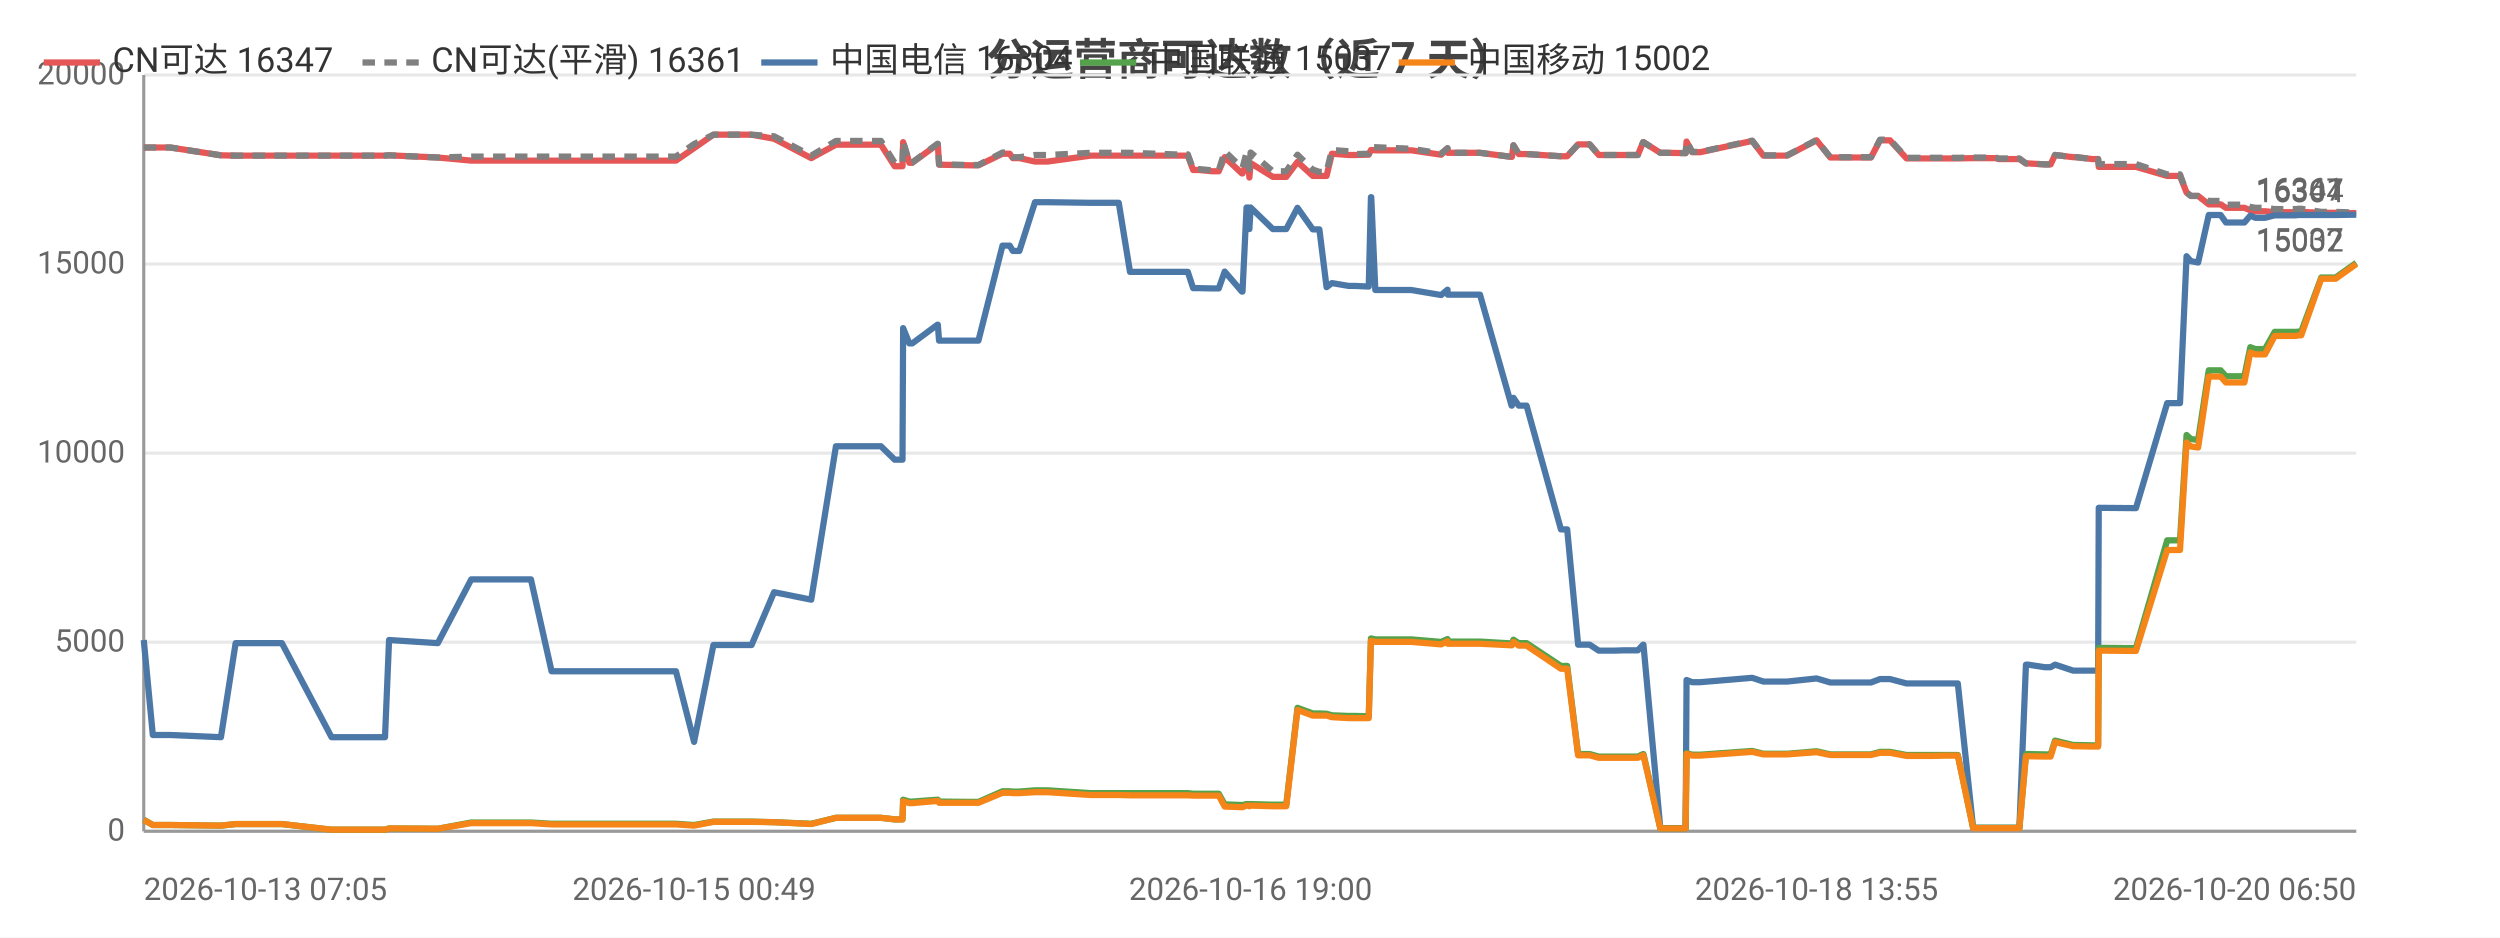
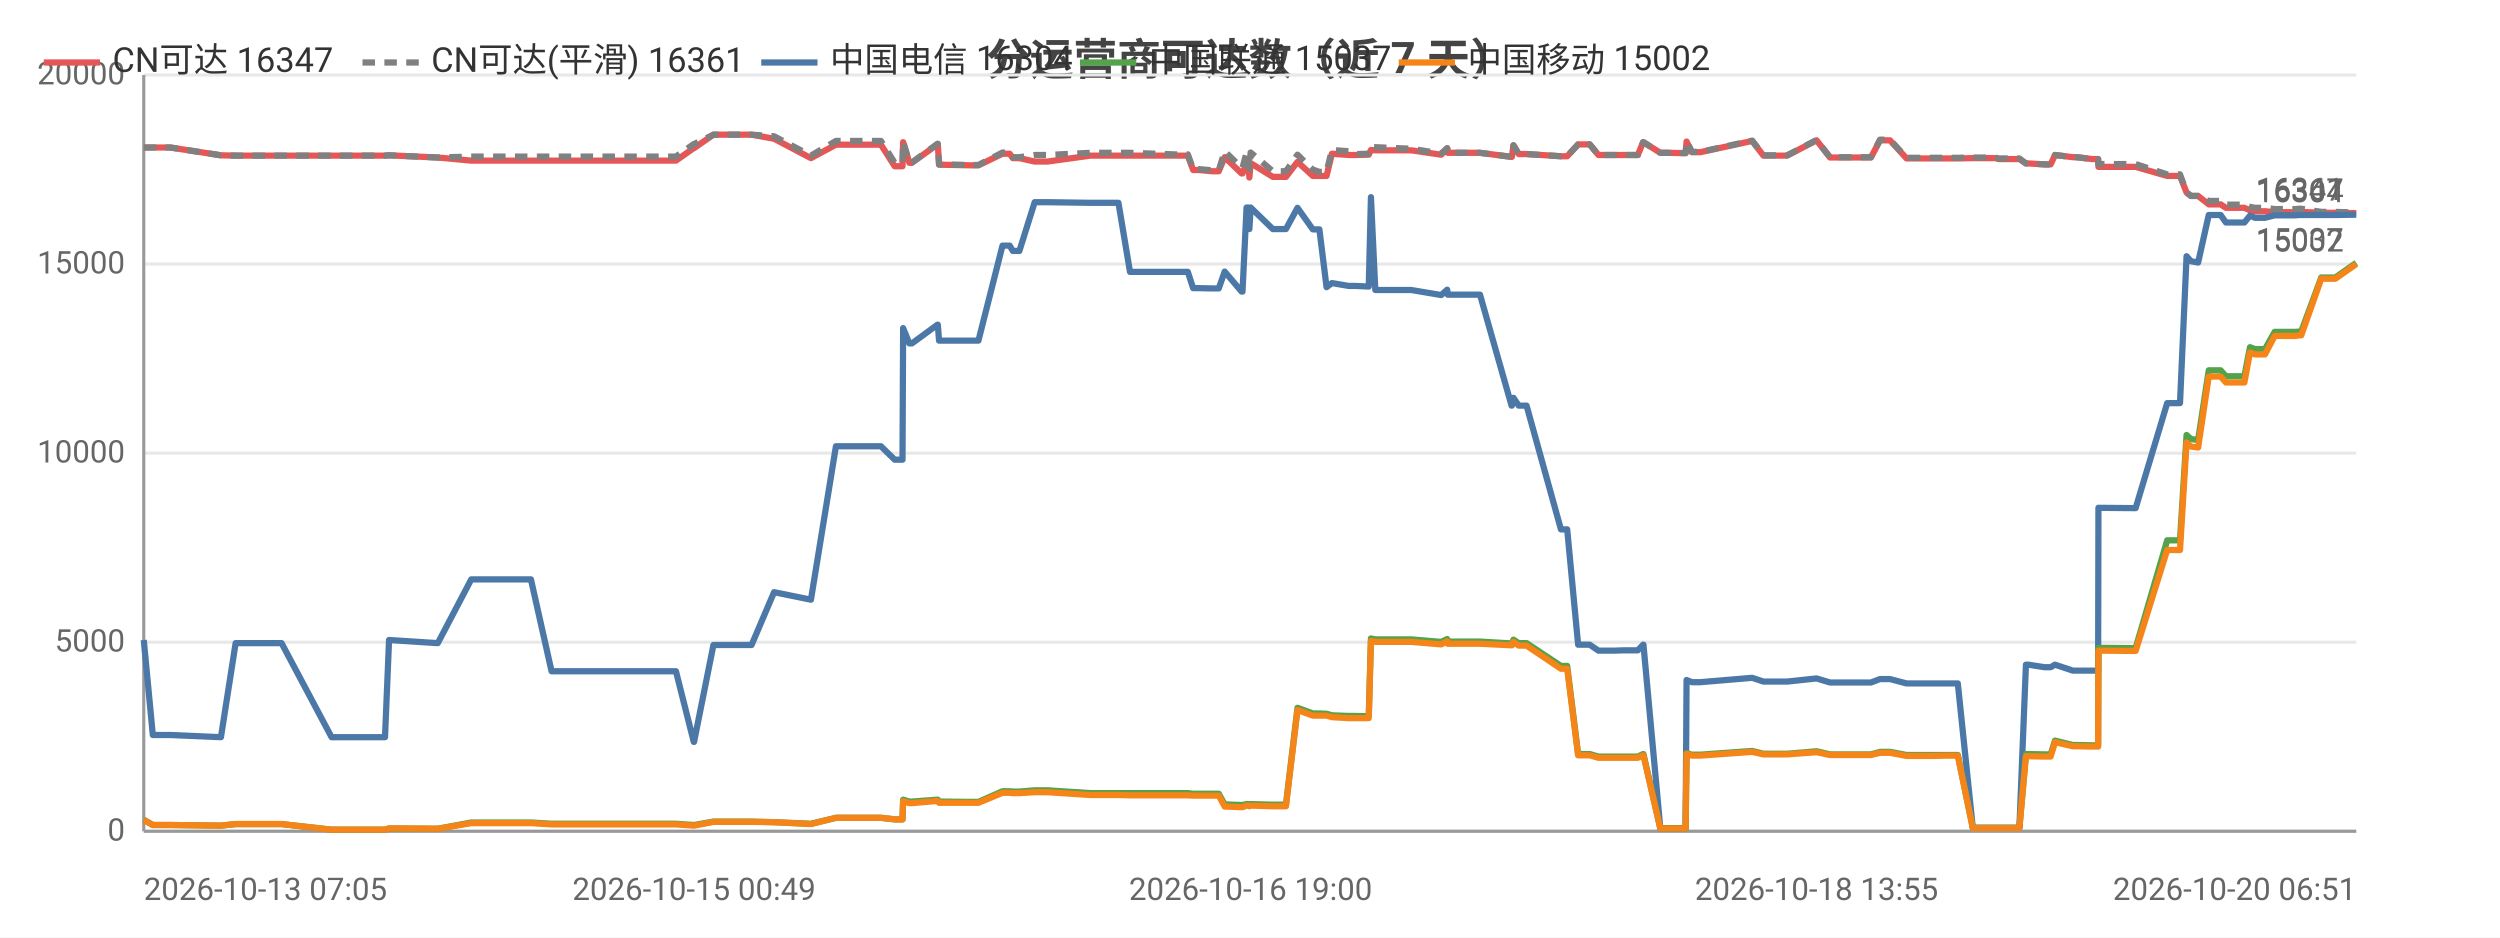
<svg xmlns="http://www.w3.org/2000/svg" width="800" height="300" viewBox="0 0 800 300">
  <rect width="800" height="300" fill="#ffffff" />
  <style>text{font-family:system-ui,-apple-system,'Segoe UI',Roboto,'PingFang SC','Microsoft YaHei','Noto Sans CJK SC',sans-serif}.g{stroke:#e8e8e8;stroke-width:1}.a{stroke:#999;stroke-width:1}.t{font-size:10px;fill:#666}.m{font-size:10px;text-anchor:middle;fill:#666}.e{font-size:10px;text-anchor:end;fill:#666}.l{font-size:11px;fill:#333}.tt{font-size:14px;font-weight:600;text-anchor:middle;fill:#444}.em{font-size:13px;text-anchor:middle;fill:#999}</style>
  <text class="tt" x="400.0" y="24">分运营商可达数（近 7 天）</text>
  <line class="g" x1="46" y1="266" x2="754" y2="266" />
  <text class="e" x="40" y="269">0</text>
  <line class="g" x1="46" y1="205.5" x2="754" y2="205.5" />
  <text class="e" x="40" y="208.5">5000</text>
  <line class="g" x1="46" y1="145" x2="754" y2="145" />
  <text class="e" x="40" y="148">10000</text>
  <line class="g" x1="46" y1="84.5" x2="754" y2="84.5" />
  <text class="e" x="40" y="87.5">15000</text>
  <line class="g" x1="46" y1="24" x2="754" y2="24" />
  <text class="e" x="40" y="27">20000</text>
  <line class="a" x1="46" y1="24" x2="46" y2="266" />
  <line class="a" x1="46" y1="266" x2="754" y2="266" />
-   <polyline fill="none" stroke="#e45756" stroke-width="2" stroke-linejoin="round" points="46,47.2 48.9,47.2 54.5,47.2 70.7,49.7 75.4,49.8 75.4,49.8 83.7,49.8 85.4,49.8 90.2,49.8 106.1,49.8 107.0,49.8 111.1,49.8 123.2,49.8 124.5,49.7 140.0,50.4 140.1,50.4 150.8,51.4 150.8,51.4 151.2,51.4 157.5,51.4 169.9,51.4 176.5,51.4 181.4,51.4 191.7,51.4 192.4,51.4 197.0,51.4 202.7,51.4 206.5,51.4 216.3,51.4 222.1,47.4 222.1,47.4 228.3,43.1 228.4,43.1 232.0,43.1 240.5,43.1 247.7,44.4 247.7,44.4 259.6,50.6 267.5,46.3 267.5,46.3 269.8,46.3 269.8,46.3 271.4,46.3 272.4,46.3 273.8,46.3 277.2,46.3 281.9,46.3 286.3,53.2 288.8,53.2 289.0,45.5 291.0,52.1 291.9,52.1 300.0,46.2 300.1,46.2 300.5,52.7 310.5,52.9 311.0,52.9 311.1,52.9 313.1,52.9 320.8,49.2 320.9,49.2 323.1,49.2 324.1,50.6 326.2,50.6 331.2,51.7 331.2,51.7 333.0,51.7 333.0,51.7 335.2,51.7 349.0,49.8 349.0,49.8 349.7,49.8 351.6,49.8 358.0,49.8 361.6,49.8 375.8,49.8 376.2,49.8 377.0,49.8 377.7,49.8 377.9,49.8 380.1,49.8 381.8,54.4 383.6,54.4 387.9,54.8 387.9,54.8 390.0,54.8 391.9,50.3 397.4,55.5 397.6,55.5 398.9,52.2 399.5,52.2 399.8,56.8 400.2,52.2 407.3,56.6 407.4,56.6 409.4,56.6 411.6,56.6 415.2,51.8 415.2,51.8 420.1,56.3 420.2,56.3 422.2,56.3 424.5,56.3 426.2,49.2 426.3,49.2 431.6,49.6 431.7,49.6 433.7,49.6 438.0,49.5 438.7,48.0 438.8,48.0 440.1,48.1 451.6,48.1 461.1,49.5 461.2,49.5 463.2,47.5 463.3,48.9 473.6,48.9 483.7,50.2 483.8,50.2 484.3,46.5 486.0,49.3 488.5,49.3 499.5,50.0 500.6,50.0 500.7,50.0 501.5,50.0 505.0,46.2 506.4,46.2 508.7,46.2 511.6,49.6 513.5,49.6 516.8,49.6 519.7,49.6 519.7,49.6 519.9,49.6 521.7,49.6 524.1,49.6 525.8,45.5 525.9,45.5 531.3,48.9 531.4,48.9 533.4,48.9 539.3,49.0 539.4,49.0 539.7,45.3 541.5,48.7 544.1,48.7 560.7,45.1 564.3,49.8 571.9,49.8 581.3,44.9 585.7,50.4 587.7,50.4 590.6,50.4 595.6,50.4 598.7,50.4 601.6,44.9 602.3,44.9 602.4,44.9 602.7,44.9 603.5,44.9 604.3,44.9 604.8,44.9 610.1,50.7 610.2,50.7 610.8,50.7 614.0,50.7 617.9,50.7 618.6,50.7 622.2,50.7 625.9,50.7 626.5,50.7 631.4,50.6 638.5,50.6 639.6,50.9 640.2,50.9 640.6,50.9 646.2,50.9 648.3,52.3 648.5,52.3 649.1,52.3 654.3,52.6 656.2,52.6 657.6,49.6 657.7,49.6 663.4,50.3 664.5,50.3 669.5,50.9 671.4,50.9 671.6,53.4 682.7,53.4 682.8,53.4 683.5,53.4 693.5,56.3 694.3,56.3 695.4,56.3 695.4,56.3 697.6,56.3 699.7,61.6 701.1,62.7 701.2,62.7 703.4,62.7 706.8,65.4 706.9,65.4 707.6,65.4 708.4,65.4 709.1,65.4 710.6,65.4 712.3,66.5 713.1,66.5 716.1,66.5 718.2,66.5 720.1,67.3 721.7,67.6 723.7,67.6 724.8,67.6 727.9,67.9 729.5,67.9 730.0,67.9 733.6,67.9 733.8,67.9 734.1,67.9 734.6,67.9 735.7,67.8 736.4,67.8 742.8,68.1 742.9,68.1 744.2,68.1 746.3,68.1 746.4,68.1 747.4,68.1 754,68.2" />
+   <polyline fill="none" stroke="#e45756" stroke-width="2" stroke-linejoin="round" points="46,47.2 48.9,47.2 54.5,47.2 70.7,49.7 75.4,49.8 75.4,49.8 83.7,49.8 85.4,49.8 90.1,49.8 106.1,49.8 107.0,49.8 111.1,49.8 123.2,49.8 124.5,49.7 140.0,50.4 140.1,50.4 150.8,51.4 150.8,51.4 151.1,51.4 157.5,51.4 169.9,51.4 176.5,51.4 181.4,51.4 191.7,51.4 192.4,51.4 197.0,51.4 202.7,51.4 206.5,51.4 216.3,51.4 222.0,47.4 222.1,47.4 228.3,43.1 228.3,43.1 232.0,43.1 240.5,43.1 247.7,44.4 247.7,44.4 259.5,50.6 267.5,46.3 267.5,46.3 269.7,46.3 269.8,46.3 271.3,46.3 272.3,46.3 273.8,46.3 277.2,46.3 281.9,46.3 286.3,53.2 288.8,53.2 289.0,45.5 291.0,52.1 291.8,52.1 300.0,46.2 300.1,46.2 300.5,52.7 310.5,52.9 311.0,52.9 311.1,52.9 313.1,52.9 320.8,49.2 320.8,49.2 323.1,49.2 324.1,50.6 326.2,50.6 331.1,51.7 331.2,51.7 333.0,51.7 333.0,51.7 335.2,51.7 348.9,49.8 349.0,49.8 349.6,49.8 351.6,49.8 357.9,49.8 361.6,49.8 375.8,49.8 376.2,49.8 377.0,49.8 377.7,49.8 377.9,49.8 380.1,49.8 381.8,54.4 383.5,54.4 387.9,54.8 387.9,54.8 390.0,54.8 391.9,50.3 397.3,55.5 397.6,55.5 398.9,52.2 399.5,52.2 399.8,56.8 400.2,52.2 407.3,56.6 407.4,56.6 409.4,56.6 411.5,56.6 415.2,51.8 415.2,51.8 420.1,56.3 420.2,56.3 422.2,56.3 424.5,56.3 426.2,49.2 426.3,49.2 431.6,49.6 431.7,49.6 433.7,49.6 438.0,49.5 438.7,48.0 438.7,48.0 440.1,48.1 451.6,48.1 461.1,49.5 461.2,49.5 463.1,47.5 463.3,48.9 473.6,48.9 483.7,50.2 483.8,50.2 484.3,46.5 486.0,49.3 488.5,49.3 499.5,50.0 500.6,50.0 500.6,50.0 501.5,50.0 505.0,46.2 506.4,46.2 508.7,46.2 511.5,49.6 513.5,49.6 516.8,49.6 519.6,49.6 519.7,49.6 519.9,49.6 521.7,49.6 524.1,49.6 525.8,45.5 525.9,45.5 531.3,48.9 531.4,48.9 533.4,48.9 539.3,49.0 539.4,49.0 539.7,45.3 541.4,48.7 544.1,48.7 560.7,45.1 564.3,49.8 571.9,49.8 581.3,44.9 585.6,50.4 587.6,50.4 590.6,50.4 595.6,50.4 598.7,50.4 601.6,44.9 602.2,44.9 602.4,44.9 602.7,44.9 603.5,44.9 604.3,44.9 604.8,44.9 610.1,50.7 610.2,50.7 610.7,50.7 614.0,50.7 617.9,50.7 618.6,50.7 622.2,50.7 625.8,50.7 626.5,50.7 631.3,50.6 638.5,50.6 639.5,50.9 640.1,50.9 640.6,50.9 646.2,50.9 648.3,52.3 648.5,52.3 649.1,52.3 654.2,52.6 656.2,52.6 657.6,49.6 657.6,49.6 663.3,50.3 664.5,50.3 669.5,50.9 671.4,50.9 671.5,53.4 682.6,53.4 682.8,53.4 683.4,53.4 693.5,56.3 694.3,56.3 695.4,56.3 695.4,56.3 697.6,56.3 699.7,61.6 701.1,62.7 701.1,62.7 703.4,62.7 706.8,65.4 706.8,65.4 707.6,65.4 708.4,65.4 709.0,65.4 710.6,65.4 712.3,66.5 713.1,66.5 716.1,66.5 718.2,66.5 720.0,67.3 721.6,67.6 723.7,67.6 724.8,67.6 727.9,67.9 729.5,67.9 729.9,67.9 733.6,67.9 733.7,67.9 734.1,67.9 734.6,67.9 735.7,67.8 736.4,67.8 742.8,68.1 742.9,68.1 744.1,68.1 746.3,68.1 746.4,68.1 747.3,68.1 754,68.2" />
  <text class="t" x="750" y="64.2" text-anchor="end" fill="#e45756">16347</text>
-   <polyline fill="none" stroke="#808080" stroke-width="2" stroke-dasharray="4,3" stroke-linejoin="round" points="46,47.2 48.9,47.2 54.5,47.2 70.7,49.7 75.4,49.8 75.4,49.8 83.7,49.8 85.4,49.8 90.2,49.8 106.1,49.8 107.0,49.8 111.1,49.8 123.2,49.8 124.5,49.7 140.0,50.4 140.1,50.4 150.8,50.1 150.8,50.1 151.2,50.1 157.5,50.1 169.9,50.1 176.5,50.1 181.4,50.1 191.7,50.1 192.4,50.1 197.0,50.1 202.7,50.1 206.5,50.1 216.3,50.1 222.1,46.1 222.1,46.1 228.3,43.1 228.4,43.1 232.0,43.1 240.5,43.1 247.7,43.6 247.7,43.6 259.6,49.8 267.5,45.1 267.5,45.1 269.8,45.1 269.8,45.1 271.4,45.1 272.4,45.1 273.8,45.1 277.2,45.1 281.9,45.1 286.3,52.1 288.8,52.1 289.0,45.4 291.0,52.0 291.9,52.0 300.0,46.0 300.1,46.0 300.5,52.6 310.5,52.8 311.0,52.8 311.1,52.8 313.1,52.8 320.8,48.8 320.9,48.8 323.1,48.8 324.1,50.3 326.2,50.3 331.2,49.6 331.2,49.6 333.0,49.6 333.0,49.6 335.2,49.6 349.0,48.9 349.0,48.9 349.7,48.9 351.6,48.9 358.0,48.9 361.6,48.9 375.8,49.4 376.2,49.4 377.0,49.4 377.7,49.4 377.9,49.4 380.1,49.4 381.8,54.1 383.6,54.1 387.9,54.5 387.9,54.5 390.0,54.5 391.9,48.4 397.4,53.7 397.6,53.7 398.9,48.8 399.5,48.8 399.8,54.1 400.2,48.8 407.3,54.8 407.4,54.8 409.4,54.8 411.6,54.8 415.2,49.5 415.2,49.5 420.1,54.3 420.2,54.3 422.2,55.0 424.5,55.0 426.2,48.0 426.3,48.0 431.6,48.4 431.7,48.4 433.7,49.3 438.0,49.2 438.7,47.0 438.8,47.0 440.1,47.1 451.6,47.6 461.1,49.1 461.2,49.1 463.2,47.4 463.3,48.9 473.6,48.9 483.7,50.2 483.8,50.2 484.3,46.5 486.0,49.3 488.5,49.3 499.5,50.0 500.6,50.0 500.7,50.0 501.5,50.0 505.0,46.2 506.4,46.2 508.7,46.2 511.6,49.6 513.5,49.6 516.8,49.6 519.7,49.6 519.7,49.6 519.9,49.6 521.7,49.6 524.1,49.6 525.8,45.5 525.9,45.5 531.3,48.9 531.4,48.9 533.4,48.9 539.3,49.0 539.4,49.0 539.7,45.2 541.5,48.6 544.1,48.6 560.7,45.0 564.3,49.7 571.9,49.7 581.3,44.8 585.7,50.3 587.7,50.3 590.6,50.3 595.6,50.3 598.7,50.3 601.6,44.7 602.3,44.7 602.4,44.7 602.7,44.7 603.5,44.7 604.3,44.7 604.8,44.7 610.1,50.5 610.2,50.5 610.8,50.5 614.0,50.5 617.9,50.5 618.6,50.5 622.2,50.5 625.9,50.5 626.5,50.5 631.4,50.4 638.5,50.4 639.6,50.7 640.2,50.7 640.6,50.7 646.2,50.7 648.3,52.3 648.5,52.3 649.1,52.3 654.3,52.6 656.2,52.6 657.6,49.6 657.7,49.6 663.4,50.3 664.5,50.3 669.5,50.9 671.4,50.9 671.6,52.5 682.7,52.5 682.8,52.5 683.5,52.5 693.5,55.8 694.3,55.8 695.4,55.8 695.4,55.8 697.6,55.8 699.7,61.6 701.1,62.7 701.2,62.7 703.4,62.7 706.8,64.3 706.9,64.3 707.6,64.3 708.4,64.3 709.1,64.3 710.6,64.3 712.3,65.5 713.1,65.5 716.1,65.5 718.2,65.5 720.1,66.2 721.7,66.5 723.7,66.5 724.8,66.5 727.9,66.9 729.5,66.9 730.0,66.9 733.6,66.9 733.8,66.9 734.1,66.9 734.6,66.9 735.7,66.8 736.4,66.8 742.8,67.8 742.9,67.8 744.2,67.8 746.3,67.8 746.4,67.8 747.4,67.8 754,68.0" />
+   <polyline fill="none" stroke="#808080" stroke-width="2" stroke-dasharray="4,3" stroke-linejoin="round" points="46,47.2 48.9,47.2 54.5,47.2 70.7,49.7 75.4,49.8 75.4,49.8 83.7,49.8 85.4,49.8 90.1,49.8 106.1,49.8 107.0,49.8 111.1,49.8 123.2,49.8 124.5,49.7 140.0,50.4 140.1,50.4 150.8,50.1 150.8,50.1 151.1,50.1 157.5,50.1 169.9,50.1 176.5,50.1 181.4,50.1 191.7,50.1 192.4,50.1 197.0,50.1 202.7,50.1 206.5,50.1 216.3,50.1 222.0,46.1 222.1,46.1 228.3,43.1 228.3,43.1 232.0,43.1 240.5,43.1 247.7,43.6 247.7,43.6 259.5,49.8 267.5,45.1 267.5,45.1 269.7,45.1 269.8,45.1 271.3,45.1 272.3,45.1 273.8,45.1 277.2,45.1 281.9,45.1 286.3,52.1 288.8,52.1 289.0,45.4 291.0,52.0 291.8,52.0 300.0,46.0 300.1,46.0 300.5,52.6 310.5,52.8 311.0,52.8 311.1,52.8 313.1,52.8 320.8,48.8 320.8,48.8 323.1,48.8 324.1,50.3 326.2,50.3 331.1,49.6 331.2,49.6 333.0,49.6 333.0,49.6 335.2,49.6 348.9,48.9 349.0,48.9 349.6,48.9 351.6,48.9 357.9,48.9 361.6,48.9 375.8,49.4 376.2,49.4 377.0,49.4 377.7,49.4 377.9,49.4 380.1,49.4 381.8,54.1 383.5,54.1 387.9,54.5 387.9,54.5 390.0,54.5 391.9,48.4 397.3,53.7 397.6,53.7 398.9,48.8 399.5,48.8 399.8,54.1 400.2,48.8 407.3,54.8 407.4,54.8 409.4,54.8 411.5,54.8 415.2,49.5 415.2,49.5 420.1,54.3 420.2,54.3 422.2,55.0 424.5,55.0 426.2,48.0 426.3,48.0 431.6,48.4 431.7,48.4 433.7,49.3 438.0,49.2 438.7,47.0 438.7,47.0 440.1,47.1 451.6,47.6 461.1,49.1 461.2,49.1 463.1,47.4 463.3,48.9 473.6,48.9 483.7,50.2 483.8,50.2 484.3,46.5 486.0,49.3 488.5,49.3 499.5,50.0 500.6,50.0 500.6,50.0 501.5,50.0 505.0,46.2 506.4,46.2 508.7,46.2 511.5,49.6 513.5,49.6 516.8,49.6 519.6,49.6 519.7,49.6 519.9,49.6 521.7,49.6 524.1,49.6 525.8,45.5 525.9,45.5 531.3,48.9 531.4,48.9 533.4,48.9 539.3,49.0 539.4,49.0 539.7,45.2 541.4,48.6 544.1,48.6 560.7,45.0 564.3,49.7 571.9,49.7 581.3,44.8 585.6,50.3 587.6,50.3 590.6,50.3 595.6,50.3 598.7,50.3 601.6,44.7 602.2,44.7 602.4,44.7 602.7,44.7 603.5,44.7 604.3,44.7 604.8,44.7 610.1,50.5 610.2,50.5 610.7,50.5 614.0,50.5 617.9,50.5 618.6,50.5 622.2,50.5 625.8,50.5 626.5,50.5 631.3,50.4 638.5,50.4 639.5,50.7 640.1,50.7 640.6,50.7 646.2,50.7 648.3,52.3 648.5,52.3 649.1,52.3 654.2,52.6 656.2,52.6 657.6,49.6 657.6,49.6 663.3,50.3 664.5,50.3 669.5,50.9 671.4,50.9 671.5,52.5 682.6,52.5 682.8,52.5 683.4,52.5 693.5,55.8 694.3,55.8 695.4,55.8 695.4,55.8 697.6,55.8 699.7,61.6 701.1,62.7 701.1,62.7 703.4,62.7 706.8,64.3 706.8,64.3 707.6,64.3 708.4,64.3 709.0,64.3 710.6,64.3 712.3,65.5 713.1,65.5 716.1,65.5 718.2,65.5 720.0,66.2 721.6,66.5 723.7,66.5 724.8,66.5 727.9,66.9 729.5,66.9 729.9,66.9 733.6,66.9 733.7,66.9 734.1,66.9 734.6,66.9 735.7,66.8 736.4,66.8 742.8,67.8 742.9,67.8 744.1,67.8 746.3,67.8 746.4,67.8 747.3,67.8 754,68.0" />
  <text class="t" x="750" y="64.0" text-anchor="end" fill="#808080">16361</text>
-   <polyline fill="none" stroke="#4c78a8" stroke-width="2" stroke-linejoin="round" points="46,204.8 48.9,235.2 54.5,235.2 70.7,235.9 75.4,205.8 75.4,205.8 83.7,205.8 85.4,205.8 90.2,205.8 106.1,235.9 107.0,235.9 111.1,235.9 123.2,235.9 124.5,204.8 140.0,205.8 140.1,205.8 150.8,185.4 150.8,185.4 151.2,185.4 157.5,185.4 169.9,185.4 176.5,214.8 181.4,214.8 191.7,214.8 192.4,214.8 197.0,214.8 202.7,214.8 206.5,214.8 216.3,214.8 222.1,237.4 222.1,237.4 228.3,206.4 228.4,206.4 232.0,206.4 240.5,206.4 247.7,189.5 247.7,189.5 259.6,191.9 267.5,142.8 267.5,142.8 269.8,142.8 269.8,142.8 271.4,142.8 272.4,142.8 273.8,142.8 277.2,142.8 281.9,142.8 286.3,147.1 288.8,147.1 289.0,105.0 291.0,109.9 291.9,109.9 300.0,103.9 300.1,103.9 300.5,109.0 310.5,109.0 311.0,109.0 311.1,109.0 313.1,109.0 320.8,78.6 320.9,78.6 323.1,78.6 324.1,80.3 326.2,80.3 331.2,64.7 331.2,64.7 333.0,64.7 333.0,64.7 335.2,64.7 349.0,64.9 349.0,64.9 349.7,64.9 351.6,64.9 358.0,64.9 361.6,87.0 375.8,87.0 376.2,87.0 377.0,87.0 377.7,87.0 377.9,87.0 380.1,87.0 381.8,92.2 383.6,92.2 387.9,92.3 387.9,92.3 390.0,92.3 391.9,86.9 397.4,93.3 397.6,93.3 398.9,66.4 399.5,66.4 399.8,73.3 400.2,66.4 407.3,73.3 407.4,73.3 409.4,73.3 411.6,73.3 415.2,66.5 415.2,66.5 420.1,73.4 420.2,73.4 422.2,73.4 424.5,91.9 426.2,90.6 426.3,90.6 431.6,91.5 431.7,91.5 433.7,91.5 438.0,91.7 438.7,63.1 438.8,63.1 440.1,92.8 451.6,92.8 461.1,94.4 461.2,94.4 463.2,92.7 463.3,94.3 473.6,94.3 483.7,129.8 483.8,129.8 484.3,127.3 486.0,129.8 488.5,129.8 499.5,169.4 500.6,169.4 500.7,169.4 501.5,169.4 505.0,206.3 506.4,206.3 508.7,206.3 511.6,208.2 513.5,208.2 516.8,208.2 519.7,208.1 519.7,208.1 519.9,208.1 521.7,208.1 524.1,208.1 525.8,206.3 525.9,206.3 531.3,265.0 531.4,265.0 533.4,265.0 539.3,265.0 539.4,265.0 539.7,217.6 541.5,218.3 544.1,218.3 560.7,216.9 564.3,218.1 571.9,218.1 581.3,217.1 585.7,218.4 587.7,218.4 590.6,218.4 595.6,218.4 598.7,218.4 601.6,217.3 602.3,217.3 602.4,217.3 602.7,217.3 603.5,217.3 604.3,217.3 604.8,217.3 610.1,218.7 610.2,218.7 610.8,218.7 614.0,218.7 617.9,218.7 618.6,218.7 622.2,218.7 625.9,218.7 626.5,218.7 631.4,264.9 638.5,264.9 639.6,264.9 640.2,264.9 640.6,264.9 646.2,264.9 648.3,212.7 648.5,212.7 649.1,212.7 654.3,213.5 656.2,213.5 657.6,212.7 657.7,212.7 663.4,214.6 664.5,214.6 669.5,214.6 671.4,214.6 671.6,162.5 682.7,162.6 682.8,162.6 683.5,162.6 693.5,129.0 694.3,129.0 695.4,129.0 695.4,129.0 697.6,129.0 699.7,82.0 701.1,83.6 701.2,83.6 703.4,84.0 706.8,68.8 706.9,68.8 707.6,68.8 708.4,68.8 709.1,68.8 710.6,68.8 712.3,71.2 713.1,71.2 716.1,71.2 718.2,71.2 720.1,69.0 721.7,69.7 723.7,69.7 724.8,69.7 727.9,68.9 729.5,68.9 730.0,68.9 733.6,68.9 733.8,68.9 734.1,68.9 734.6,68.9 735.7,68.8 736.4,68.8 742.8,68.8 742.9,68.8 744.2,68.8 746.3,68.8 746.4,68.8 747.4,68.8 754,68.7" />
+   <polyline fill="none" stroke="#4c78a8" stroke-width="2" stroke-linejoin="round" points="46,204.8 48.9,235.2 54.5,235.2 70.7,235.9 75.4,205.8 75.4,205.8 83.7,205.8 85.4,205.8 90.1,205.8 106.1,235.9 107.0,235.9 111.1,235.9 123.2,235.9 124.5,204.8 140.0,205.8 140.1,205.8 150.8,185.4 150.8,185.4 151.1,185.4 157.5,185.4 169.9,185.4 176.5,214.8 181.4,214.8 191.7,214.8 192.4,214.8 197.0,214.8 202.7,214.8 206.5,214.8 216.3,214.8 222.0,237.4 222.1,237.4 228.3,206.4 228.3,206.4 232.0,206.4 240.5,206.4 247.7,189.5 247.7,189.5 259.5,191.9 267.5,142.8 267.5,142.8 269.7,142.8 269.8,142.8 271.3,142.8 272.3,142.8 273.8,142.8 277.2,142.8 281.9,142.8 286.3,147.1 288.8,147.1 289.0,105.0 291.0,109.9 291.8,109.9 300.0,103.9 300.1,103.9 300.5,109.0 310.5,109.0 311.0,109.0 311.1,109.0 313.1,109.0 320.8,78.6 320.8,78.6 323.1,78.6 324.1,80.3 326.2,80.3 331.1,64.7 331.2,64.7 333.0,64.7 333.0,64.7 335.2,64.7 348.9,64.9 349.0,64.9 349.6,64.9 351.6,64.9 357.9,64.9 361.6,87.0 375.8,87.0 376.2,87.0 377.0,87.0 377.7,87.0 377.9,87.0 380.1,87.0 381.8,92.2 383.5,92.2 387.9,92.3 387.9,92.3 390.0,92.3 391.9,86.9 397.3,93.3 397.6,93.3 398.9,66.4 399.5,66.4 399.8,73.3 400.2,66.4 407.3,73.3 407.4,73.3 409.4,73.3 411.5,73.3 415.2,66.5 415.2,66.5 420.1,73.4 420.2,73.4 422.2,73.4 424.5,91.9 426.2,90.6 426.3,90.6 431.6,91.5 431.7,91.5 433.7,91.5 438.0,91.7 438.7,63.1 438.7,63.1 440.1,92.8 451.6,92.8 461.1,94.4 461.2,94.4 463.1,92.7 463.3,94.3 473.6,94.3 483.7,129.8 483.8,129.8 484.3,127.3 486.0,129.8 488.5,129.8 499.5,169.4 500.6,169.4 500.6,169.4 501.5,169.4 505.0,206.3 506.4,206.3 508.7,206.3 511.5,208.2 513.5,208.2 516.8,208.2 519.6,208.1 519.7,208.1 519.9,208.1 521.7,208.1 524.1,208.1 525.8,206.3 525.9,206.3 531.3,265.0 531.4,265.0 533.4,265.0 539.3,265.0 539.4,265.0 539.7,217.6 541.4,218.3 544.1,218.3 560.7,216.9 564.3,218.1 571.9,218.1 581.3,217.1 585.6,218.4 587.6,218.4 590.6,218.4 595.6,218.4 598.7,218.4 601.6,217.3 602.2,217.3 602.4,217.3 602.7,217.3 603.5,217.3 604.3,217.3 604.8,217.3 610.1,218.7 610.2,218.7 610.7,218.7 614.0,218.7 617.9,218.7 618.6,218.7 622.2,218.7 625.8,218.7 626.5,218.7 631.3,264.9 638.5,264.9 639.5,264.9 640.1,264.9 640.6,264.9 646.2,264.9 648.3,212.7 648.5,212.7 649.1,212.7 654.2,213.5 656.2,213.5 657.6,212.7 657.6,212.7 663.3,214.6 664.5,214.6 669.5,214.6 671.4,214.6 671.5,162.5 682.6,162.6 682.8,162.6 683.4,162.6 693.5,129.0 694.3,129.0 695.4,129.0 695.4,129.0 697.6,129.0 699.7,82.0 701.1,83.6 701.1,83.6 703.4,84.0 706.8,68.8 706.8,68.8 707.6,68.8 708.4,68.8 709.0,68.8 710.6,68.8 712.3,71.2 713.1,71.2 716.1,71.2 718.2,71.2 720.0,69.0 721.6,69.7 723.7,69.7 724.8,69.7 727.9,68.9 729.5,68.9 729.9,68.9 733.6,68.9 733.7,68.9 734.1,68.9 734.6,68.9 735.7,68.8 736.4,68.8 742.8,68.8 742.9,68.8 744.1,68.8 746.3,68.8 746.4,68.8 747.3,68.8 754,68.7" />
  <text class="t" x="750" y="64.7" text-anchor="end" fill="#4c78a8">16304</text>
-   <polyline fill="none" stroke="#54a24b" stroke-width="2" stroke-linejoin="round" points="46,262.3 48.9,264.0 54.5,264.0 70.7,264.2 75.4,263.7 75.4,263.7 83.7,263.7 85.4,263.7 90.2,263.7 106.1,265.5 107.0,265.5 111.1,265.5 123.2,265.5 124.5,265.1 140.0,265.2 140.1,265.2 150.8,263.2 150.8,263.2 151.2,263.2 157.5,263.2 169.9,263.2 176.5,263.6 181.4,263.6 191.7,263.6 192.4,263.6 197.0,263.6 202.7,263.6 206.5,263.6 216.3,263.6 222.1,264.0 222.1,264.0 228.3,262.9 228.4,262.9 232.0,262.9 240.5,262.9 247.7,263.1 247.7,263.1 259.6,263.6 267.5,261.7 267.5,261.7 269.8,261.7 269.8,261.7 271.4,261.7 272.4,261.7 273.8,261.7 277.2,261.7 281.9,261.7 286.3,262.2 288.8,262.2 289.0,255.9 291.0,256.5 291.9,256.5 300.0,255.9 300.1,255.9 300.5,256.5 310.5,256.6 311.0,256.6 311.1,256.6 313.1,256.6 320.8,253.2 320.9,253.2 323.1,253.2 324.1,253.3 326.2,253.3 331.2,252.9 331.2,252.9 333.0,252.9 333.0,252.9 335.2,252.9 349.0,253.8 349.0,253.8 349.7,253.8 351.6,253.8 358.0,253.8 361.6,253.8 375.8,253.8 376.2,253.8 377.0,253.8 377.7,253.8 377.9,253.8 380.1,253.8 381.8,254.0 383.6,254.0 387.9,254.0 387.9,254.0 390.0,254.0 391.9,257.4 397.4,257.6 397.6,257.6 398.9,257.3 399.5,257.3 399.8,257.5 400.2,257.3 407.3,257.5 407.4,257.5 409.4,257.5 411.6,257.5 415.2,226.5 415.2,226.5 420.1,228.3 420.2,228.3 422.2,228.3 424.5,228.4 426.2,228.9 426.3,228.9 431.6,229.1 431.7,229.1 433.7,229.1 438.0,229.2 438.7,204.3 438.8,204.3 440.1,204.6 451.6,204.6 461.1,205.4 461.2,205.4 463.2,204.5 463.3,205.3 473.6,205.3 483.7,205.9 483.8,205.9 484.3,204.7 486.0,205.8 488.5,205.8 499.5,213.1 500.6,213.1 500.7,213.1 501.5,213.1 505.0,241.3 506.4,241.3 508.7,241.3 511.6,242.1 513.5,242.1 516.8,242.1 519.7,242.1 519.7,242.1 519.9,242.1 521.7,242.1 524.1,242.1 525.8,241.3 525.9,241.3 531.3,265.1 531.4,265.1 533.4,265.1 539.3,265.1 539.4,265.1 539.7,241.0 541.5,241.5 544.1,241.5 560.7,240.3 564.3,241.2 571.9,241.2 581.3,240.4 585.7,241.4 587.7,241.4 590.6,241.4 595.6,241.4 598.7,241.4 601.6,240.6 602.3,240.6 602.4,240.6 602.7,240.6 603.5,240.6 604.3,240.6 604.8,240.6 610.1,241.6 610.2,241.6 610.8,241.6 614.0,241.6 617.9,241.6 618.6,241.6 622.2,241.6 625.9,241.6 626.5,241.6 631.4,264.9 638.5,264.9 639.6,264.9 640.2,264.9 640.6,264.9 646.2,264.9 648.3,241.3 648.5,241.3 649.1,241.3 654.3,241.4 656.2,241.4 657.6,237.0 657.7,237.0 663.4,238.4 664.5,238.4 669.5,238.5 671.4,238.5 671.6,207.3 682.7,207.4 682.8,207.4 683.5,207.4 693.5,172.9 694.3,172.9 695.4,172.9 695.4,172.9 697.6,172.9 699.7,139.2 701.1,140.5 701.2,140.5 703.4,140.8 706.8,118.5 706.9,118.5 707.6,118.5 708.4,118.5 709.1,118.5 710.6,118.5 712.3,120.4 713.1,120.4 716.1,120.4 718.2,120.4 720.1,111.1 721.7,111.7 723.7,111.7 724.8,111.7 727.9,106.2 729.5,106.2 730.0,106.2 733.6,106.2 733.8,106.2 734.1,106.2 734.6,106.2 735.7,106.1 736.4,106.1 742.8,88.8 742.9,88.8 744.2,88.8 746.3,88.8 746.4,88.8 747.4,88.8 754,84.1" />
+   <polyline fill="none" stroke="#54a24b" stroke-width="2" stroke-linejoin="round" points="46,262.3 48.9,264.0 54.5,264.0 70.7,264.2 75.4,263.7 75.4,263.7 83.7,263.7 85.4,263.7 90.1,263.7 106.1,265.5 107.0,265.5 111.1,265.5 123.2,265.5 124.5,265.1 140.0,265.2 140.1,265.2 150.8,263.2 150.8,263.2 151.1,263.2 157.5,263.2 169.9,263.2 176.5,263.6 181.4,263.6 191.7,263.6 192.4,263.6 197.0,263.6 202.7,263.6 206.5,263.6 216.3,263.6 222.0,264.0 222.1,264.0 228.3,262.9 228.3,262.9 232.0,262.9 240.5,262.9 247.7,263.1 247.7,263.1 259.5,263.6 267.5,261.7 267.5,261.7 269.7,261.7 269.8,261.7 271.3,261.7 272.3,261.7 273.8,261.7 277.2,261.7 281.9,261.7 286.3,262.2 288.8,262.2 289.0,255.9 291.0,256.5 291.8,256.5 300.0,255.9 300.1,255.9 300.5,256.5 310.5,256.6 311.0,256.6 311.1,256.6 313.1,256.6 320.8,253.2 320.8,253.2 323.1,253.2 324.1,253.3 326.2,253.3 331.1,252.9 331.2,252.9 333.0,252.9 333.0,252.9 335.2,252.9 348.9,253.8 349.0,253.8 349.6,253.8 351.6,253.8 357.9,253.8 361.6,253.8 375.8,253.8 376.2,253.8 377.0,253.8 377.7,253.8 377.9,253.8 380.1,253.8 381.8,254.0 383.5,254.0 387.9,254.0 387.9,254.0 390.0,254.0 391.9,257.4 397.3,257.6 397.6,257.6 398.9,257.3 399.5,257.3 399.8,257.5 400.2,257.3 407.3,257.5 407.4,257.5 409.4,257.5 411.5,257.5 415.2,226.5 415.2,226.5 420.1,228.3 420.2,228.3 422.2,228.3 424.5,228.4 426.2,228.9 426.3,228.9 431.6,229.1 431.7,229.1 433.7,229.1 438.0,229.2 438.7,204.3 438.7,204.3 440.1,204.6 451.6,204.6 461.1,205.4 461.2,205.4 463.1,204.5 463.3,205.3 473.6,205.3 483.7,205.9 483.8,205.9 484.3,204.7 486.0,205.8 488.5,205.8 499.5,213.1 500.6,213.1 500.6,213.1 501.5,213.1 505.0,241.3 506.4,241.3 508.7,241.3 511.5,242.1 513.5,242.1 516.8,242.1 519.6,242.1 519.7,242.1 519.9,242.1 521.7,242.1 524.1,242.1 525.8,241.3 525.9,241.3 531.3,265.1 531.4,265.1 533.4,265.1 539.3,265.1 539.4,265.1 539.7,241.0 541.4,241.5 544.1,241.5 560.7,240.3 564.3,241.2 571.9,241.2 581.3,240.4 585.6,241.4 587.6,241.4 590.6,241.4 595.6,241.4 598.7,241.4 601.6,240.6 602.2,240.6 602.4,240.6 602.7,240.6 603.5,240.6 604.3,240.6 604.8,240.6 610.1,241.6 610.2,241.6 610.7,241.6 614.0,241.6 617.9,241.6 618.6,241.6 622.2,241.6 625.8,241.6 626.5,241.6 631.3,264.9 638.5,264.9 639.5,264.9 640.1,264.9 640.6,264.9 646.2,264.9 648.3,241.3 648.5,241.3 649.1,241.3 654.2,241.4 656.2,241.4 657.6,237.0 657.6,237.0 663.3,238.4 664.5,238.4 669.5,238.5 671.4,238.5 671.5,207.3 682.6,207.4 682.8,207.4 683.4,207.4 693.5,172.9 694.3,172.9 695.4,172.9 695.4,172.9 697.6,172.9 699.7,139.2 701.1,140.5 701.1,140.5 703.4,140.8 706.8,118.5 706.8,118.5 707.6,118.5 708.4,118.5 709.0,118.5 710.6,118.5 712.3,120.4 713.1,120.4 716.1,120.4 718.2,120.4 720.0,111.1 721.6,111.7 723.7,111.7 724.8,111.7 727.9,106.2 729.5,106.2 729.9,106.2 733.6,106.2 733.7,106.2 734.1,106.2 734.6,106.2 735.7,106.1 736.4,106.1 742.8,88.8 742.9,88.8 744.1,88.8 746.3,88.8 746.4,88.8 747.3,88.8 754,84.1" />
  <text class="t" x="750" y="80.1" text-anchor="end" fill="#54a24b">15037</text>
-   <polyline fill="none" stroke="#f58518" stroke-width="2" stroke-linejoin="round" points="46,262.4 48.9,264.0 54.5,264.0 70.7,264.2 75.4,263.7 75.4,263.7 83.7,263.7 85.4,263.7 90.2,263.7 106.1,265.5 107.0,265.5 111.1,265.5 123.2,265.5 124.5,265.1 140.0,265.2 140.1,265.2 150.8,263.4 150.8,263.4 151.2,263.4 157.5,263.4 169.9,263.4 176.5,263.8 181.4,263.8 191.7,263.8 192.4,263.8 197.0,263.8 202.7,263.8 206.5,263.8 216.3,263.8 222.1,264.2 222.1,264.2 228.3,263.0 228.4,263.0 232.0,263.0 240.5,263.0 247.7,263.1 247.7,263.1 259.6,263.7 267.5,261.7 267.5,261.7 269.8,261.7 269.8,261.7 271.4,261.7 272.4,261.7 273.8,261.7 277.2,261.7 281.9,261.7 286.3,262.2 288.8,262.2 289.0,256.4 291.0,257.0 291.9,257.0 300.0,256.3 300.1,256.3 300.5,256.9 310.5,256.9 311.0,256.9 311.1,256.9 313.1,256.9 320.8,253.7 320.9,253.7 323.1,253.7 324.1,253.8 326.2,253.8 331.2,253.5 331.2,253.5 333.0,253.5 333.0,253.5 335.2,253.5 349.0,254.4 349.0,254.4 349.7,254.4 351.6,254.4 358.0,254.4 361.6,254.5 375.8,254.5 376.2,254.5 377.0,254.5 377.7,254.5 377.9,254.5 380.1,254.5 381.8,254.6 383.6,254.6 387.9,254.6 387.9,254.6 390.0,254.6 391.9,258.1 397.4,258.3 397.6,258.3 398.9,257.8 399.5,257.8 399.8,258.0 400.2,257.8 407.3,258.0 407.4,258.0 409.4,258.0 411.6,258.0 415.2,227.2 415.2,227.2 420.1,229.0 420.2,229.0 422.2,229.0 424.5,229.0 426.2,229.5 426.3,229.5 431.6,229.8 431.7,229.8 433.7,229.8 438.0,229.8 438.7,205.1 438.8,205.1 440.1,205.4 451.6,205.4 461.1,206.2 461.2,206.2 463.2,205.2 463.3,206.0 473.6,206.0 483.7,206.5 483.8,206.5 484.3,205.4 486.0,206.6 488.5,206.6 499.5,214.0 500.6,214.0 500.7,214.0 501.5,214.0 505.0,241.7 506.4,241.7 508.7,241.7 511.6,242.5 513.5,242.5 516.8,242.5 519.7,242.5 519.7,242.5 519.9,242.5 521.7,242.5 524.1,242.5 525.8,241.7 525.9,241.7 531.3,265.1 531.4,265.1 533.4,265.1 539.3,265.1 539.4,265.1 539.7,241.2 541.5,241.8 544.1,241.8 560.7,240.6 564.3,241.4 571.9,241.4 581.3,240.7 585.7,241.6 587.7,241.6 590.6,241.6 595.6,241.6 598.7,241.6 601.6,240.9 602.3,240.9 602.4,240.9 602.7,240.9 603.5,240.9 604.3,240.9 604.8,240.9 610.1,241.9 610.2,241.9 610.8,241.9 614.0,241.9 617.9,241.9 618.6,241.9 622.2,241.8 625.9,241.8 626.5,241.8 631.4,265.0 638.5,265.0 639.6,265.0 640.2,265.0 640.6,265.0 646.2,265.0 648.3,242.0 648.5,242.0 649.1,242.0 654.3,242.1 656.2,242.1 657.6,237.5 657.7,237.5 663.4,238.8 664.5,238.8 669.5,238.9 671.4,238.9 671.6,208.2 682.7,208.3 682.8,208.3 683.5,208.3 693.5,176.0 694.3,176.0 695.4,176.0 695.4,176.0 697.6,176.0 699.7,141.6 701.1,142.9 701.2,142.9 703.4,143.2 706.8,120.5 706.9,120.5 707.6,120.5 708.4,120.5 709.1,120.5 710.6,120.5 712.3,122.4 713.1,122.4 716.1,122.4 718.2,122.4 720.1,112.8 721.7,113.4 723.7,113.4 724.8,113.4 727.9,107.5 729.5,107.5 730.0,107.5 733.6,107.5 733.8,107.5 734.1,107.5 734.6,107.5 735.7,107.3 736.4,107.3 742.8,89.2 742.9,89.2 744.2,89.2 746.3,89.2 746.4,89.2 747.4,89.2 754,84.5" />
+   <polyline fill="none" stroke="#f58518" stroke-width="2" stroke-linejoin="round" points="46,262.4 48.9,264.0 54.5,264.0 70.7,264.2 75.4,263.7 75.4,263.7 83.7,263.7 85.4,263.7 90.1,263.7 106.1,265.5 107.0,265.5 111.1,265.5 123.2,265.5 124.5,265.1 140.0,265.2 140.1,265.2 150.8,263.4 150.8,263.4 151.1,263.4 157.5,263.4 169.9,263.4 176.5,263.8 181.4,263.8 191.7,263.8 192.4,263.8 197.0,263.8 202.7,263.8 206.5,263.8 216.3,263.8 222.0,264.2 222.1,264.2 228.3,263.0 228.3,263.0 232.0,263.0 240.5,263.0 247.7,263.1 247.7,263.1 259.5,263.7 267.5,261.7 267.5,261.7 269.7,261.7 269.8,261.7 271.3,261.7 272.3,261.7 273.8,261.7 277.2,261.7 281.9,261.7 286.3,262.2 288.8,262.2 289.0,256.4 291.0,257.0 291.8,257.0 300.0,256.3 300.1,256.3 300.5,256.9 310.5,256.9 311.0,256.9 311.1,256.9 313.1,256.9 320.8,253.7 320.8,253.7 323.1,253.7 324.1,253.8 326.2,253.8 331.1,253.5 331.2,253.5 333.0,253.5 333.0,253.5 335.2,253.5 348.9,254.4 349.0,254.4 349.6,254.4 351.6,254.4 357.9,254.4 361.6,254.5 375.8,254.5 376.2,254.5 377.0,254.5 377.7,254.5 377.9,254.5 380.1,254.5 381.8,254.6 383.5,254.6 387.9,254.6 387.9,254.6 390.0,254.6 391.9,258.1 397.3,258.3 397.6,258.3 398.9,257.8 399.5,257.8 399.8,258.0 400.2,257.8 407.3,258.0 407.4,258.0 409.4,258.0 411.5,258.0 415.2,227.2 415.2,227.2 420.1,229.0 420.2,229.0 422.2,229.0 424.5,229.0 426.2,229.5 426.3,229.5 431.6,229.8 431.7,229.8 433.7,229.8 438.0,229.8 438.7,205.1 438.7,205.1 440.1,205.4 451.6,205.4 461.1,206.2 461.2,206.2 463.1,205.2 463.3,206.0 473.6,206.0 483.7,206.5 483.8,206.5 484.3,205.4 486.0,206.6 488.5,206.6 499.5,214.0 500.6,214.0 500.6,214.0 501.5,214.0 505.0,241.7 506.4,241.7 508.7,241.7 511.5,242.5 513.5,242.5 516.8,242.5 519.6,242.5 519.7,242.5 519.9,242.5 521.7,242.5 524.1,242.5 525.8,241.7 525.9,241.7 531.3,265.1 531.4,265.1 533.4,265.1 539.3,265.1 539.4,265.1 539.7,241.2 541.4,241.8 544.1,241.8 560.7,240.6 564.3,241.4 571.9,241.4 581.3,240.7 585.6,241.6 587.6,241.6 590.6,241.6 595.6,241.6 598.7,241.6 601.6,240.9 602.2,240.9 602.4,240.9 602.7,240.9 603.5,240.9 604.3,240.9 604.8,240.9 610.1,241.9 610.2,241.9 610.7,241.9 614.0,241.9 617.9,241.9 618.6,241.9 622.2,241.8 625.8,241.8 626.5,241.8 631.3,265.0 638.5,265.0 639.5,265.0 640.1,265.0 640.6,265.0 646.2,265.0 648.3,242.0 648.5,242.0 649.1,242.0 654.2,242.1 656.2,242.1 657.6,237.5 657.6,237.5 663.3,238.8 664.5,238.8 669.5,238.9 671.4,238.9 671.5,208.2 682.6,208.3 682.8,208.3 683.4,208.3 693.5,176.0 694.3,176.0 695.4,176.0 695.4,176.0 697.6,176.0 699.7,141.6 701.1,142.9 701.1,142.9 703.4,143.2 706.8,120.5 706.8,120.5 707.6,120.5 708.4,120.5 709.0,120.5 710.6,120.5 712.3,122.4 713.1,122.4 716.1,122.4 718.2,122.4 720.0,112.8 721.6,113.4 723.7,113.4 724.8,113.4 727.9,107.5 729.5,107.5 729.9,107.5 733.6,107.5 733.7,107.5 734.1,107.5 734.6,107.5 735.7,107.3 736.4,107.3 742.8,89.2 742.9,89.2 744.1,89.2 746.3,89.2 746.4,89.2 747.3,89.2 754,84.5" />
  <text class="t" x="750" y="80.5" text-anchor="end" fill="#f58518">15002</text>
  <text class="t" x="46" y="288">2026-10-13 07:05</text>
  <text class="m" x="222.1" y="288">2026-10-15 00:49</text>
  <text class="m" x="400.2" y="288">2026-10-16 19:00</text>
  <text class="m" x="581.3" y="288">2026-10-18 13:55</text>
-   <text class="e" x="754" y="288">2026-10-20 06:50</text>
+   <text class="e" x="754" y="288">2026-10-20 06:51</text>
  <line x1="14" y1="20" x2="32" y2="20" stroke="#e45756" stroke-width="2" />
  <text class="l" x="36" y="23">CN可达 16347</text>
  <line x1="116.0" y1="20" x2="134.0" y2="20" stroke="#808080" stroke-width="2" stroke-dasharray="4,3" />
  <text class="l" x="138.0" y="23">CN可达(平滑) 16361</text>
  <line x1="243.6" y1="20" x2="261.6" y2="20" stroke="#4c78a8" stroke-width="2" />
  <text class="l" x="265.6" y="23">中国电信 16304</text>
  <line x1="345.6" y1="20" x2="363.6" y2="20" stroke="#54a24b" stroke-width="2" />
  <text class="l" x="367.6" y="23">中国联通 15037</text>
  <line x1="447.6" y1="20" x2="465.6" y2="20" stroke="#f58518" stroke-width="2" />
  <text class="l" x="469.6" y="23">中国移动 15002</text>
</svg>
